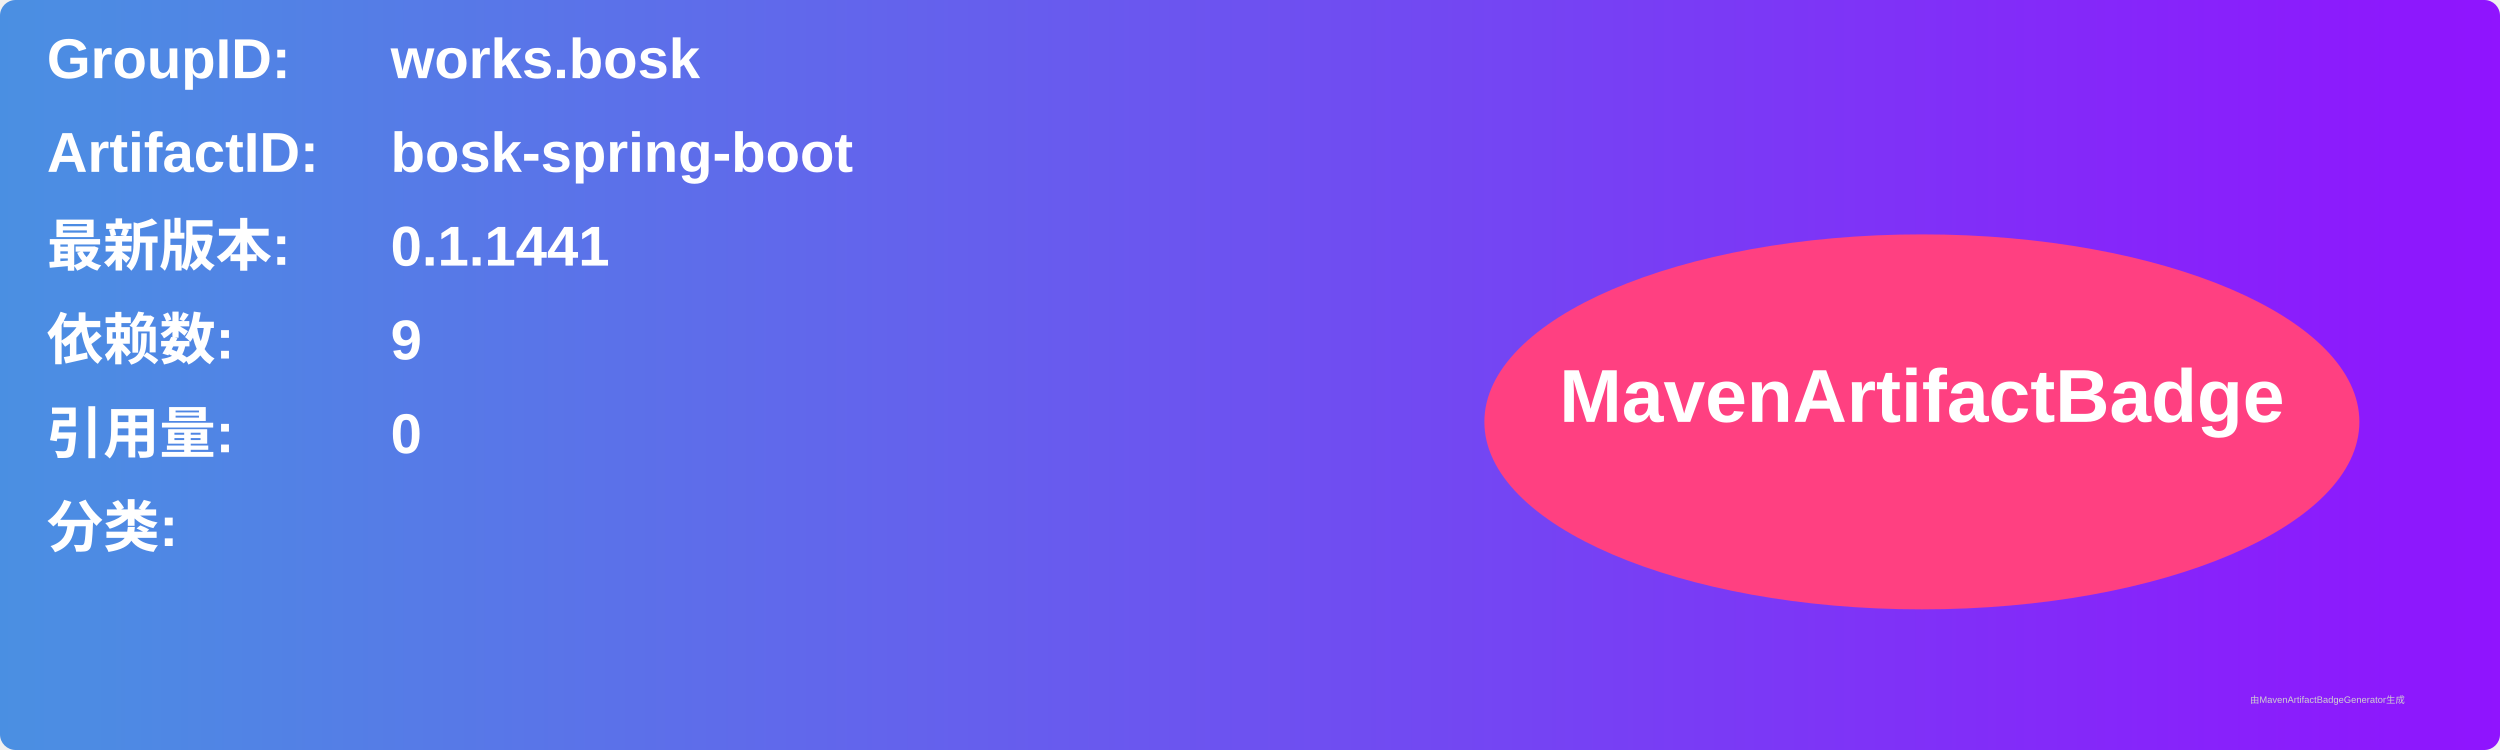
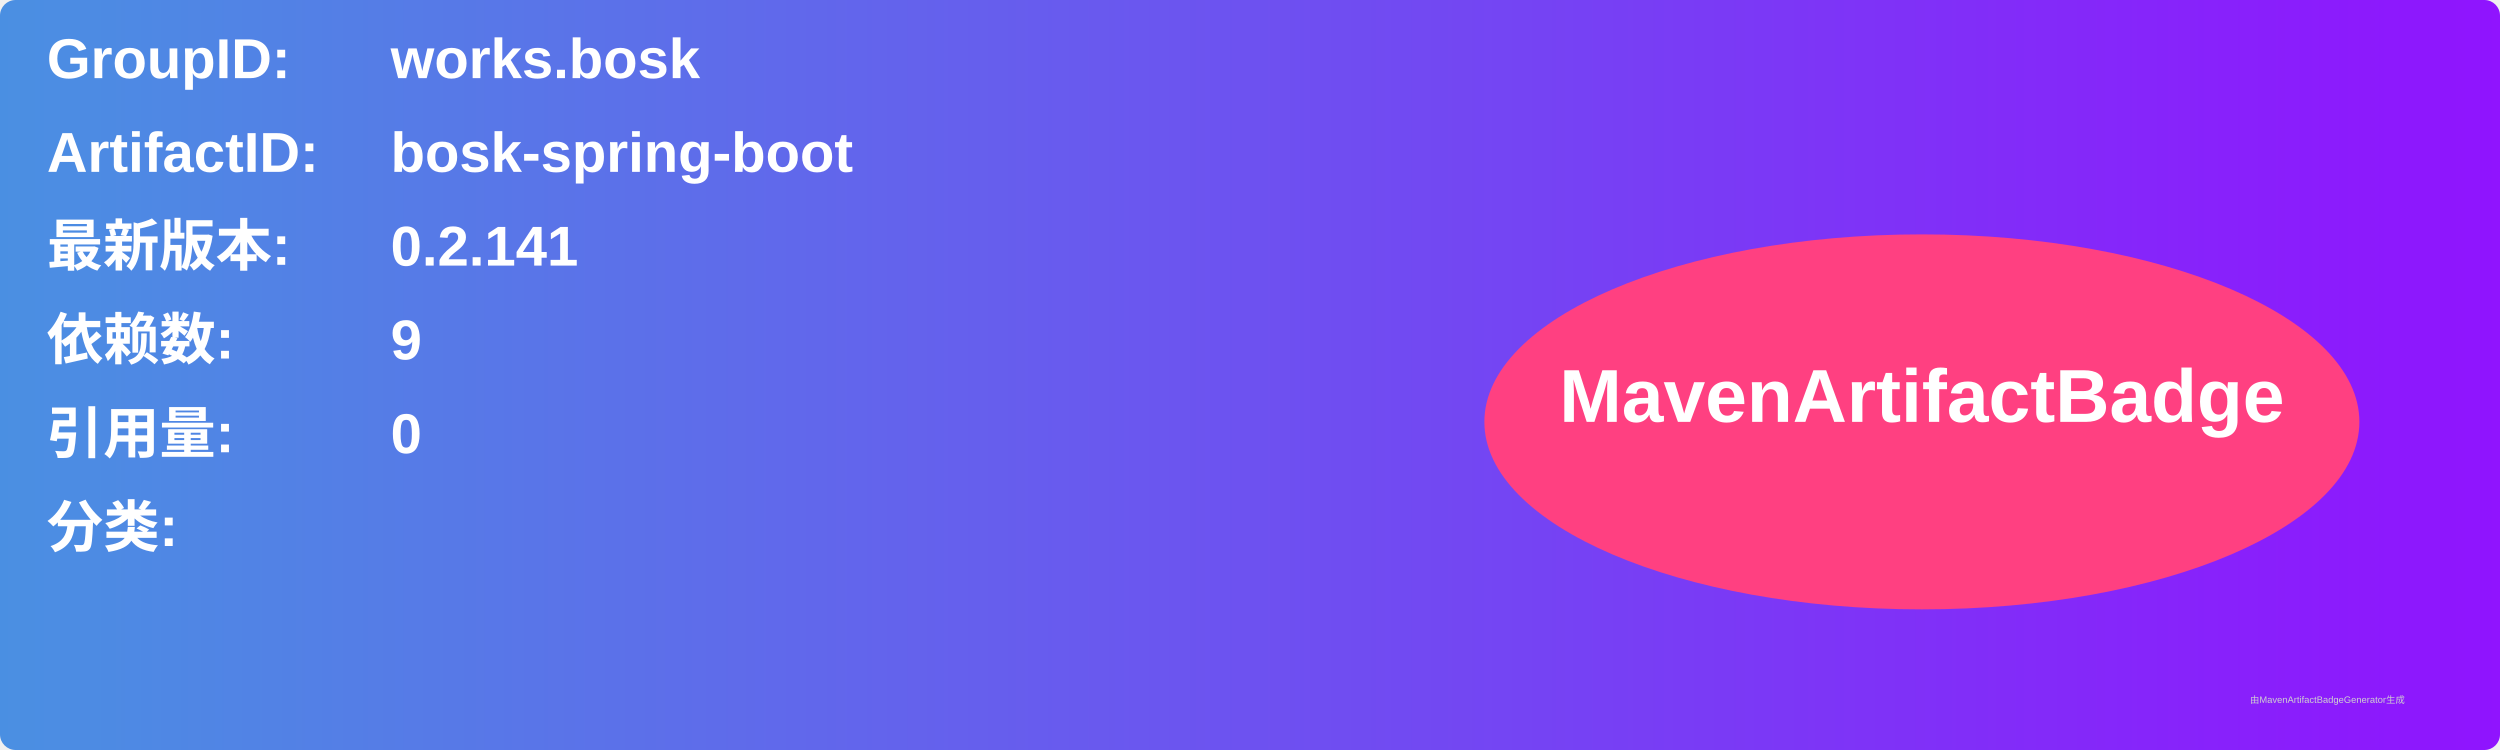
<svg xmlns="http://www.w3.org/2000/svg" width="800" height="240" viewBox="0 0 800 240">
  <linearGradient id="grad" x1="0%" y1="0%" x2="100%" y2="0%">
    <stop offset="0%" stop-color="#4a90e2" />
    <stop offset="100%" stop-color="#9013fe" />
  </linearGradient>
  <rect width="100%" height="100%" rx="5" ry="5" fill="url(#grad)" />
  <g transform="translate(15, 15)">
    <text x="0" y="10" font-family="Arial" font-size="18" fill="white" font-weight="bold" width="260">GroupID:</text>
    <text x="110" y="10" font-family="Arial" font-size="18" fill="white" font-weight="bold" width="460">works.bosk</text>
    <text x="0" y="40" font-family="Arial" font-size="18" fill="white" font-weight="bold" width="260">ArtifactID:</text>
    <text x="110" y="40" font-family="Arial" font-size="18" fill="white" font-weight="bold" width="460">bosk-spring-boot</text>
    <text x="0" y="70" font-family="Arial" font-size="18" fill="white" font-weight="bold">最新版本:</text>
    <text x="110" y="70" font-family="Arial" font-size="18" fill="white" font-weight="bold">
-       <tspan font-weight="bold">0.1.1441</tspan>
+       <tspan font-weight="bold">0.2.141</tspan>
    </text>
    <text x="0" y="100" font-family="Arial" font-size="18" fill="white" font-weight="bold">依赖数: </text>
    <text x="110" y="100" font-family="Arial" font-size="18" fill="white">
      <tspan font-weight="bold">9</tspan>
    </text>
    <text x="0" y="130" font-family="Arial" font-size="18" fill="white" font-weight="bold">引用量: </text>
    <text x="110" y="130" font-family="Arial" font-size="18" fill="white">
      <tspan font-weight="bold">0</tspan>
    </text>
    <text x="0" y="160" font-family="Arial" font-size="18" fill="white" font-weight="bold">分类:</text>
    <text x="10" y="190" font-family="Arial" font-size="10" fill="white">
      <tspan font-weight="bold" />
    </text>
    <ellipse cx="600" cy="120" rx="140" ry="60" fill="#ff4081" />
    <text x="600" y="120" text-anchor="middle" font-family="Arial" font-size="24" fill="white" font-weight="bold">MavenArtifactBadge</text>
  </g>
  <text x="720" y="225" font-family="Arial" font-size="3" fill="#d0d0d0">由MavenArtifactBadgeGenerator生成</text>
</svg>
